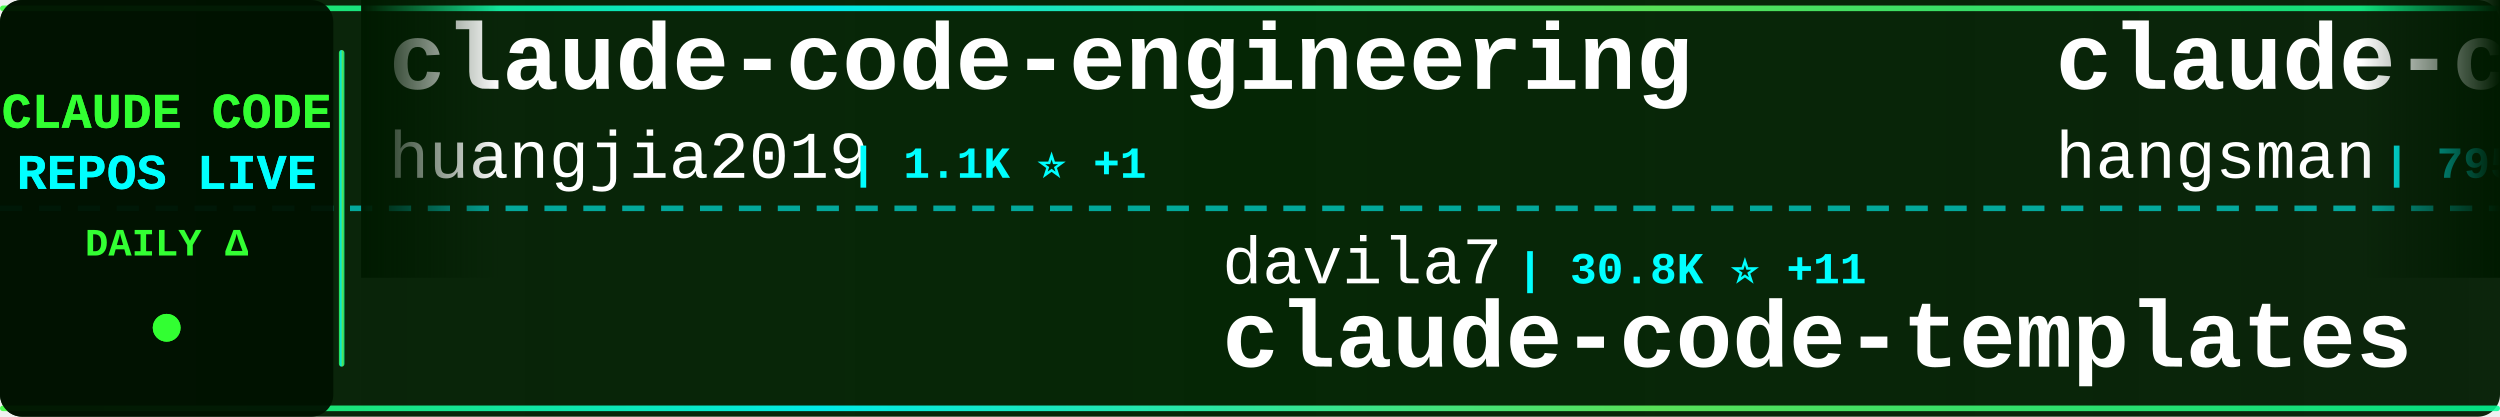
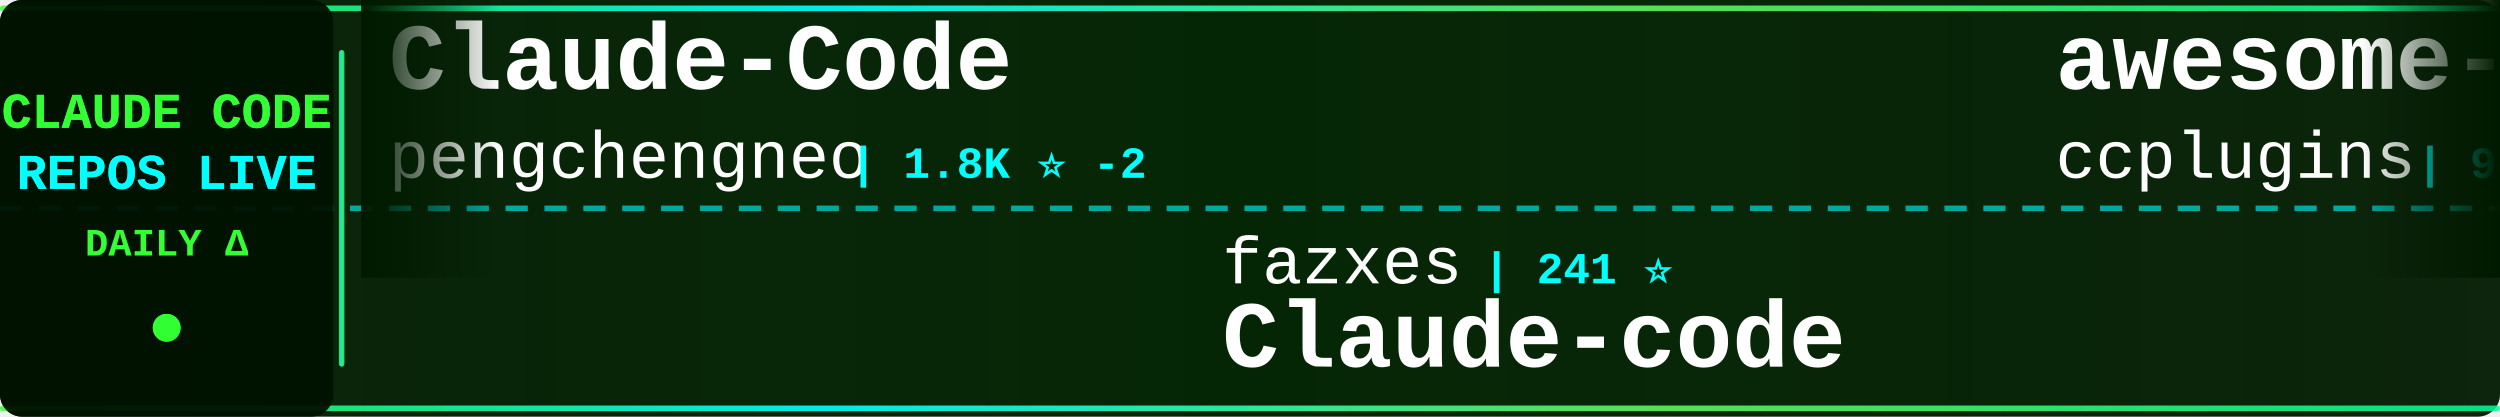
<svg xmlns="http://www.w3.org/2000/svg" width="900" height="150">
  <defs>
    <linearGradient id="tickerBg" x1="0%" y1="0%" x2="100%" y2="0%">
      <stop offset="0%" style="stop-color:#001a00;stop-opacity:0.95" />
      <stop offset="50%" style="stop-color:#002200;stop-opacity:0.98" />
      <stop offset="100%" style="stop-color:#001a00;stop-opacity:0.95" />
    </linearGradient>
    <linearGradient id="borderGrad" x1="0%" y1="0%" x2="100%" y2="0%">
      <stop offset="0%" style="stop-color:#33ff33;stop-opacity:0.85">
        <animate attributeName="stop-opacity" values="0.85;1;0.85" dur="2s" repeatCount="indefinite" />
      </stop>
      <stop offset="33%" style="stop-color:#00ffff;stop-opacity:0.9">
        <animate attributeName="stop-opacity" values="0.9;1;0.9" dur="2.2s" repeatCount="indefinite" />
      </stop>
      <stop offset="66%" style="stop-color:#66ff66;stop-opacity:0.85">
        <animate attributeName="stop-opacity" values="0.85;1;0.85" dur="1.8s" repeatCount="indefinite" />
      </stop>
      <stop offset="100%" style="stop-color:#00ff99;stop-opacity:0.85">
        <animate attributeName="stop-opacity" values="0.85;1;0.85" dur="2s" repeatCount="indefinite" />
      </stop>
    </linearGradient>
    <filter id="textGlow">
      <feGaussianBlur stdDeviation="0.1" result="coloredBlur" />
      <feMerge>
        <feMergeNode in="coloredBlur" />
        <feMergeNode in="SourceGraphic" />
      </feMerge>
    </filter>
    <filter id="metricGlow">
      <feGaussianBlur stdDeviation="0.2" result="coloredBlur" />
      <feMerge>
        <feMergeNode in="coloredBlur" />
        <feMergeNode in="SourceGraphic" />
      </feMerge>
    </filter>
    <linearGradient id="leftFade" x1="0%" y1="0%" x2="100%" y2="0%">
      <stop offset="0%" style="stop-color:#001a00;stop-opacity:1" />
      <stop offset="100%" style="stop-color:#001a00;stop-opacity:0" />
    </linearGradient>
    <linearGradient id="rightFade" x1="0%" y1="0%" x2="100%" y2="0%">
      <stop offset="0%" style="stop-color:#001a00;stop-opacity:0" />
      <stop offset="100%" style="stop-color:#001a00;stop-opacity:1" />
    </linearGradient>
  </defs>
  <rect width="900" height="150" fill="url(#tickerBg)" rx="8" />
  <rect x="0" y="2" width="900" height="2" fill="url(#borderGrad)" rx="1" />
  <rect x="0" y="146" width="900" height="2" fill="url(#borderGrad)" rx="1" />
  <line x1="0" y1="75" x2="900" y2="75" stroke="#00ffff" stroke-width="2" stroke-dasharray="8 6" opacity="0.6" />
  <rect x="0" y="0" width="120" height="150" fill="#001100" opacity="0.95" rx="8" />
  <text x="60" y="46" font-family="'Courier New', monospace" font-size="18" font-weight="bold" fill="#33ff33" text-anchor="middle" filter="url(#textGlow)">
    CLAUDE CODE
  </text>
  <text x="60" y="68" font-family="'Courier New', monospace" font-size="18" font-weight="bold" fill="#00ffff" text-anchor="middle" filter="url(#textGlow)">
    REPOS LIVE
  </text>
  <text x="60" y="92" font-family="'Courier New', monospace" font-size="14" font-weight="bold" fill="#33ff33" text-anchor="middle">
    DAILY Δ
  </text>
  <circle cx="60" cy="118" r="5" fill="#33ff33" filter="url(#metricGlow)">
    <animate attributeName="r" values="4;6;4" dur="1.5s" repeatCount="indefinite" />
    <animate attributeName="opacity" values="0.6;1;0.6" dur="1.5s" repeatCount="indefinite" />
  </circle>
  <rect x="122" y="18" width="2" height="114" fill="url(#borderGrad)" rx="1" />
  <clipPath id="tickerClip">
    <rect x="130" y="0" width="770" height="150" />
  </clipPath>
  <g clip-path="url(#tickerClip)">
    <g id="tickerItems">
      <animateTransform attributeName="transform" attributeType="XML" type="translate" from="0 0" to="-3000 0" dur="54s" repeatCount="indefinite" />
      <g transform="translate(0, 0)">
-         <text x="140" y="32" font-family="'Courier New', monospace" font-size="34" font-weight="bold" fill="#ffffff">claude-code-engineering</text>
-         <text x="140" y="64" font-family="'Courier New', monospace" font-size="24" font-weight="normal" fill="#ffffff" opacity="1.0">huangjia2019</text>
-         <text x="306" y="64" font-family="'Courier New', monospace" font-size="16" font-weight="bold" fill="#00ffff"> | 1.1K ⭐ +1</text>
+         <text x="140" y="32" font-family="'Courier New', monospace" font-size="34" font-weight="bold" fill="#ffffff">Claude-Code</text>
+         <text x="140" y="64" font-family="'Courier New', monospace" font-size="24" font-weight="normal" fill="#ffffff" opacity="1.0">pengchengneo</text>
+         <text x="306" y="64" font-family="'Courier New', monospace" font-size="16" font-weight="bold" fill="#00ffff"> | 1.8K ⭐ -2</text>
      </g>
      <g transform="translate(300, 0)">
-         <text x="140" y="102" font-family="'Courier New', monospace" font-size="24" font-weight="normal" fill="#ffffff" opacity="1.0">davila7</text>
-         <text x="246" y="102" font-family="'Courier New', monospace" font-size="16" font-weight="bold" fill="#00ffff"> | 30.8K ⭐ +11</text>
-         <text x="140" y="132" font-family="'Courier New', monospace" font-size="34" font-weight="bold" fill="#ffffff">claude-code-templates</text>
+         <text x="140" y="102" font-family="'Courier New', monospace" font-size="24" font-weight="normal" fill="#ffffff" opacity="1.0">fazxes</text>
+         <text x="234" y="102" font-family="'Courier New', monospace" font-size="16" font-weight="bold" fill="#00ffff"> | 241 ⭐</text>
+         <text x="140" y="132" font-family="'Courier New', monospace" font-size="34" font-weight="bold" fill="#ffffff">Claude-code</text>
      </g>
      <g transform="translate(600, 0)">
-         <text x="140" y="32" font-family="'Courier New', monospace" font-size="34" font-weight="bold" fill="#ffffff">claude-code-source</text>
-         <text x="140" y="64" font-family="'Courier New', monospace" font-size="24" font-weight="normal" fill="#ffffff" opacity="1.0">hangsman</text>
-         <text x="258" y="64" font-family="'Courier New', monospace" font-size="16" font-weight="bold" fill="#00ffff"> | 795 ⭐</text>
+         <text x="140" y="32" font-family="'Courier New', monospace" font-size="34" font-weight="bold" fill="#ffffff">awesome-claude-code-plug...</text>
+         <text x="140" y="64" font-family="'Courier New', monospace" font-size="24" font-weight="normal" fill="#ffffff" opacity="1.0">ccplugins</text>
+         <text x="270" y="64" font-family="'Courier New', monospace" font-size="16" font-weight="bold" fill="#00ffff"> | 947 ⭐</text>
      </g>
      <g transform="translate(900, 0)">
-         <text x="140" y="102" font-family="'Courier New', monospace" font-size="24" font-weight="normal" fill="#ffffff" opacity="1.0">1rgs</text>
-         <text x="210" y="102" font-family="'Courier New', monospace" font-size="16" font-weight="bold" fill="#00ffff"> | 3.8K ⭐</text>
-         <text x="140" y="132" font-family="'Courier New', monospace" font-size="34" font-weight="bold" fill="#ffffff">claude-code-proxy</text>
+         <text x="140" y="102" font-family="'Courier New', monospace" font-size="24" font-weight="normal" fill="#ffffff" opacity="1.0">oboard</text>
+         <text x="234" y="102" font-family="'Courier New', monospace" font-size="16" font-weight="bold" fill="#00ffff"> | 3.3K ⭐ +1</text>
+         <text x="140" y="132" font-family="'Courier New', monospace" font-size="34" font-weight="bold" fill="#ffffff">claude-code-rev</text>
      </g>
      <g transform="translate(1200, 0)">
-         <text x="140" y="32" font-family="'Courier New', monospace" font-size="34" font-weight="bold" fill="#ffffff">arcads-claude-code</text>
-         <text x="140" y="64" font-family="'Courier New', monospace" font-size="24" font-weight="normal" fill="#ffffff" opacity="1.0">krusemediallc</text>
-         <text x="318" y="64" font-family="'Courier New', monospace" font-size="16" font-weight="bold" fill="#00ffff"> | 1.5K ⭐ +1</text>
+         <text x="140" y="32" font-family="'Courier New', monospace" font-size="34" font-weight="bold" fill="#ffffff">skills</text>
+         <text x="140" y="64" font-family="'Courier New', monospace" font-size="24" font-weight="normal" fill="#ffffff" opacity="1.0">anthropics</text>
+         <text x="282" y="64" font-family="'Courier New', monospace" font-size="16" font-weight="bold" fill="#00ffff"> | 177.1K ⭐ +42</text>
      </g>
      <g transform="translate(1500, 0)">
-         <text x="140" y="102" font-family="'Courier New', monospace" font-size="24" font-weight="normal" fill="#ffffff" opacity="1.0">Alishahryar1</text>
-         <text x="306" y="102" font-family="'Courier New', monospace" font-size="16" font-weight="bold" fill="#00ffff"> | 55.4K ⭐ +21</text>
-         <text x="140" y="132" font-family="'Courier New', monospace" font-size="34" font-weight="bold" fill="#ffffff">free-claude-code</text>
+         <text x="140" y="102" font-family="'Courier New', monospace" font-size="24" font-weight="normal" fill="#ffffff" opacity="1.0">WorldFlowAI</text>
+         <text x="294" y="102" font-family="'Courier New', monospace" font-size="16" font-weight="bold" fill="#00ffff"> | 3.3K ⭐ +22</text>
+         <text x="140" y="132" font-family="'Courier New', monospace" font-size="34" font-weight="bold" fill="#ffffff">everything-claude-code</text>
      </g>
      <g transform="translate(1800, 0)">
-         <text x="140" y="32" font-family="'Courier New', monospace" font-size="34" font-weight="bold" fill="#ffffff">claude-code-source-build</text>
-         <text x="140" y="64" font-family="'Courier New', monospace" font-size="24" font-weight="normal" fill="#ffffff" opacity="1.0">andrew-kramer-inno</text>
-         <text x="378" y="64" font-family="'Courier New', monospace" font-size="16" font-weight="bold" fill="#00ffff"> | 596 ⭐</text>
+         <text x="140" y="32" font-family="'Courier New', monospace" font-size="34" font-weight="bold" fill="#ffffff">claude-code-showcase</text>
+         <text x="140" y="64" font-family="'Courier New', monospace" font-size="24" font-weight="normal" fill="#ffffff" opacity="1.0">ChrisWiles</text>
+         <text x="282" y="64" font-family="'Courier New', monospace" font-size="16" font-weight="bold" fill="#00ffff"> | 6.1K ⭐</text>
      </g>
      <g transform="translate(2100, 0)">
-         <text x="140" y="102" font-family="'Courier New', monospace" font-size="24" font-weight="normal" fill="#ffffff" opacity="1.0">xu-xiang</text>
-         <text x="258" y="102" font-family="'Courier New', monospace" font-size="16" font-weight="bold" fill="#00ffff"> | 2.0K ⭐ +1</text>
-         <text x="140" y="132" font-family="'Courier New', monospace" font-size="34" font-weight="bold" fill="#ffffff">everything-claude-code-z...</text>
+         <text x="140" y="102" font-family="'Courier New', monospace" font-size="24" font-weight="normal" fill="#ffffff" opacity="1.0">digitalsamba</text>
+         <text x="306" y="102" font-family="'Courier New', monospace" font-size="16" font-weight="bold" fill="#00ffff"> | 2.1K ⭐ +1</text>
+         <text x="140" y="132" font-family="'Courier New', monospace" font-size="34" font-weight="bold" fill="#ffffff">claude-code-video-toolki...</text>
      </g>
      <g transform="translate(2400, 0)">
-         <text x="140" y="32" font-family="'Courier New', monospace" font-size="34" font-weight="bold" fill="#ffffff">claude-code-from-scratch</text>
-         <text x="140" y="64" font-family="'Courier New', monospace" font-size="24" font-weight="normal" fill="#ffffff" opacity="1.0">Windy3f3f3f3f</text>
-         <text x="318" y="64" font-family="'Courier New', monospace" font-size="16" font-weight="bold" fill="#00ffff"> | 2.7K ⭐ -1</text>
+         <text x="140" y="32" font-family="'Courier New', monospace" font-size="34" font-weight="bold" fill="#ffffff">claude-code-source</text>
+         <text x="140" y="64" font-family="'Courier New', monospace" font-size="24" font-weight="normal" fill="#ffffff" opacity="1.0">AprilNEA</text>
+         <text x="258" y="64" font-family="'Courier New', monospace" font-size="16" font-weight="bold" fill="#00ffff"> | 391 ⭐</text>
      </g>
      <g transform="translate(2700, 0)">
-         <text x="140" y="102" font-family="'Courier New', monospace" font-size="24" font-weight="normal" fill="#ffffff" opacity="1.0">luyao618</text>
-         <text x="258" y="102" font-family="'Courier New', monospace" font-size="16" font-weight="bold" fill="#00ffff"> | 1.7K ⭐</text>
-         <text x="140" y="132" font-family="'Courier New', monospace" font-size="34" font-weight="bold" fill="#ffffff">Claude-Code-Source-Study</text>
+         <text x="140" y="102" font-family="'Courier New', monospace" font-size="24" font-weight="normal" fill="#ffffff" opacity="1.0">Windy3f3f3f3f</text>
+         <text x="318" y="102" font-family="'Courier New', monospace" font-size="16" font-weight="bold" fill="#00ffff"> | 3.6K ⭐ +1</text>
+         <text x="140" y="132" font-family="'Courier New', monospace" font-size="34" font-weight="bold" fill="#ffffff">how-claude-code-works</text>
      </g>
      <g transform="translate(3000, 0)">
-         <text x="140" y="32" font-family="'Courier New', monospace" font-size="34" font-weight="bold" fill="#ffffff">claude-code-engineering</text>
-         <text x="140" y="64" font-family="'Courier New', monospace" font-size="24" font-weight="normal" fill="#ffffff" opacity="1.0">huangjia2019</text>
-         <text x="306" y="64" font-family="'Courier New', monospace" font-size="16" font-weight="bold" fill="#00ffff"> | 1.1K ⭐ +1</text>
+         <text x="140" y="32" font-family="'Courier New', monospace" font-size="34" font-weight="bold" fill="#ffffff">Claude-Code</text>
+         <text x="140" y="64" font-family="'Courier New', monospace" font-size="24" font-weight="normal" fill="#ffffff" opacity="1.0">pengchengneo</text>
+         <text x="306" y="64" font-family="'Courier New', monospace" font-size="16" font-weight="bold" fill="#00ffff"> | 1.8K ⭐ -2</text>
      </g>
      <g transform="translate(3300, 0)">
-         <text x="140" y="102" font-family="'Courier New', monospace" font-size="24" font-weight="normal" fill="#ffffff" opacity="1.0">davila7</text>
-         <text x="246" y="102" font-family="'Courier New', monospace" font-size="16" font-weight="bold" fill="#00ffff"> | 30.8K ⭐ +11</text>
-         <text x="140" y="132" font-family="'Courier New', monospace" font-size="34" font-weight="bold" fill="#ffffff">claude-code-templates</text>
+         <text x="140" y="102" font-family="'Courier New', monospace" font-size="24" font-weight="normal" fill="#ffffff" opacity="1.0">fazxes</text>
+         <text x="234" y="102" font-family="'Courier New', monospace" font-size="16" font-weight="bold" fill="#00ffff"> | 241 ⭐</text>
+         <text x="140" y="132" font-family="'Courier New', monospace" font-size="34" font-weight="bold" fill="#ffffff">Claude-code</text>
      </g>
      <g transform="translate(3600, 0)">
-         <text x="140" y="32" font-family="'Courier New', monospace" font-size="34" font-weight="bold" fill="#ffffff">claude-code-source</text>
-         <text x="140" y="64" font-family="'Courier New', monospace" font-size="24" font-weight="normal" fill="#ffffff" opacity="1.0">hangsman</text>
-         <text x="258" y="64" font-family="'Courier New', monospace" font-size="16" font-weight="bold" fill="#00ffff"> | 795 ⭐</text>
+         <text x="140" y="32" font-family="'Courier New', monospace" font-size="34" font-weight="bold" fill="#ffffff">awesome-claude-code-plug...</text>
+         <text x="140" y="64" font-family="'Courier New', monospace" font-size="24" font-weight="normal" fill="#ffffff" opacity="1.0">ccplugins</text>
+         <text x="270" y="64" font-family="'Courier New', monospace" font-size="16" font-weight="bold" fill="#00ffff"> | 947 ⭐</text>
      </g>
      <g transform="translate(3900, 0)">
-         <text x="140" y="102" font-family="'Courier New', monospace" font-size="24" font-weight="normal" fill="#ffffff" opacity="1.0">1rgs</text>
-         <text x="210" y="102" font-family="'Courier New', monospace" font-size="16" font-weight="bold" fill="#00ffff"> | 3.8K ⭐</text>
-         <text x="140" y="132" font-family="'Courier New', monospace" font-size="34" font-weight="bold" fill="#ffffff">claude-code-proxy</text>
+         <text x="140" y="102" font-family="'Courier New', monospace" font-size="24" font-weight="normal" fill="#ffffff" opacity="1.0">oboard</text>
+         <text x="234" y="102" font-family="'Courier New', monospace" font-size="16" font-weight="bold" fill="#00ffff"> | 3.3K ⭐ +1</text>
+         <text x="140" y="132" font-family="'Courier New', monospace" font-size="34" font-weight="bold" fill="#ffffff">claude-code-rev</text>
      </g>
    </g>
  </g>
  <rect x="130" y="0" width="50" height="100" fill="url(#leftFade)" />
  <rect x="850" y="0" width="50" height="100" fill="url(#rightFade)" />
</svg>
